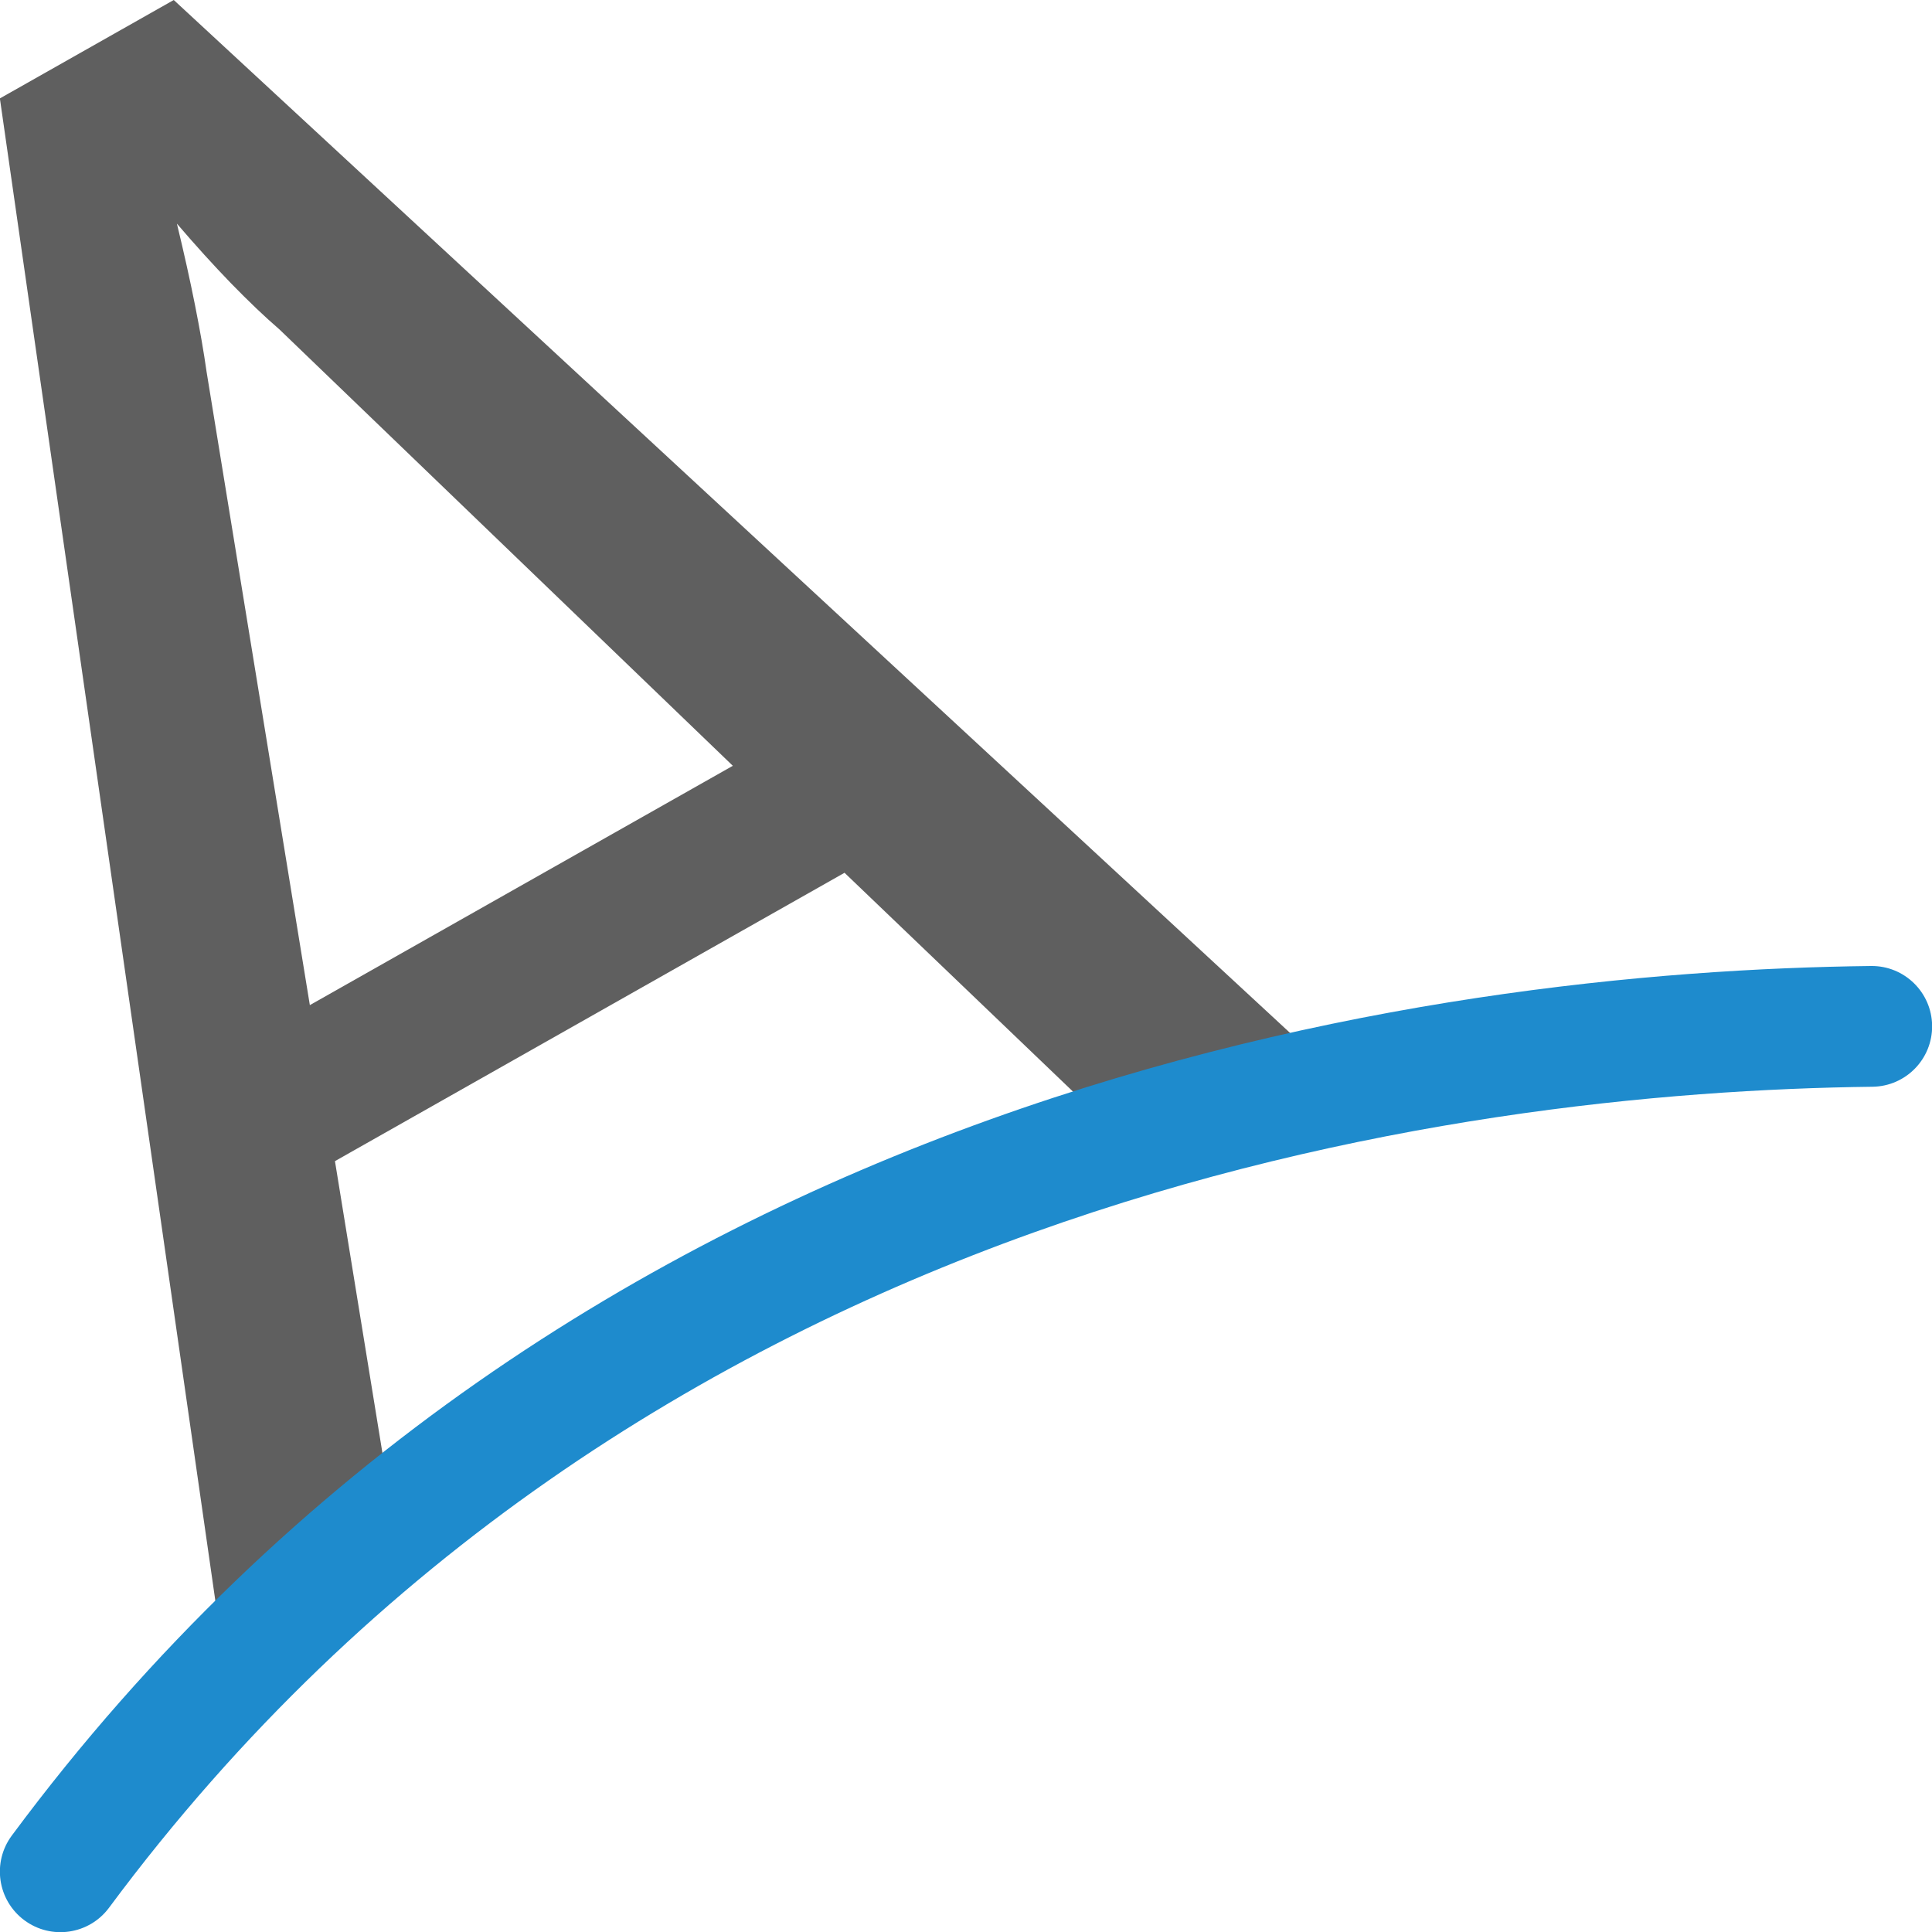
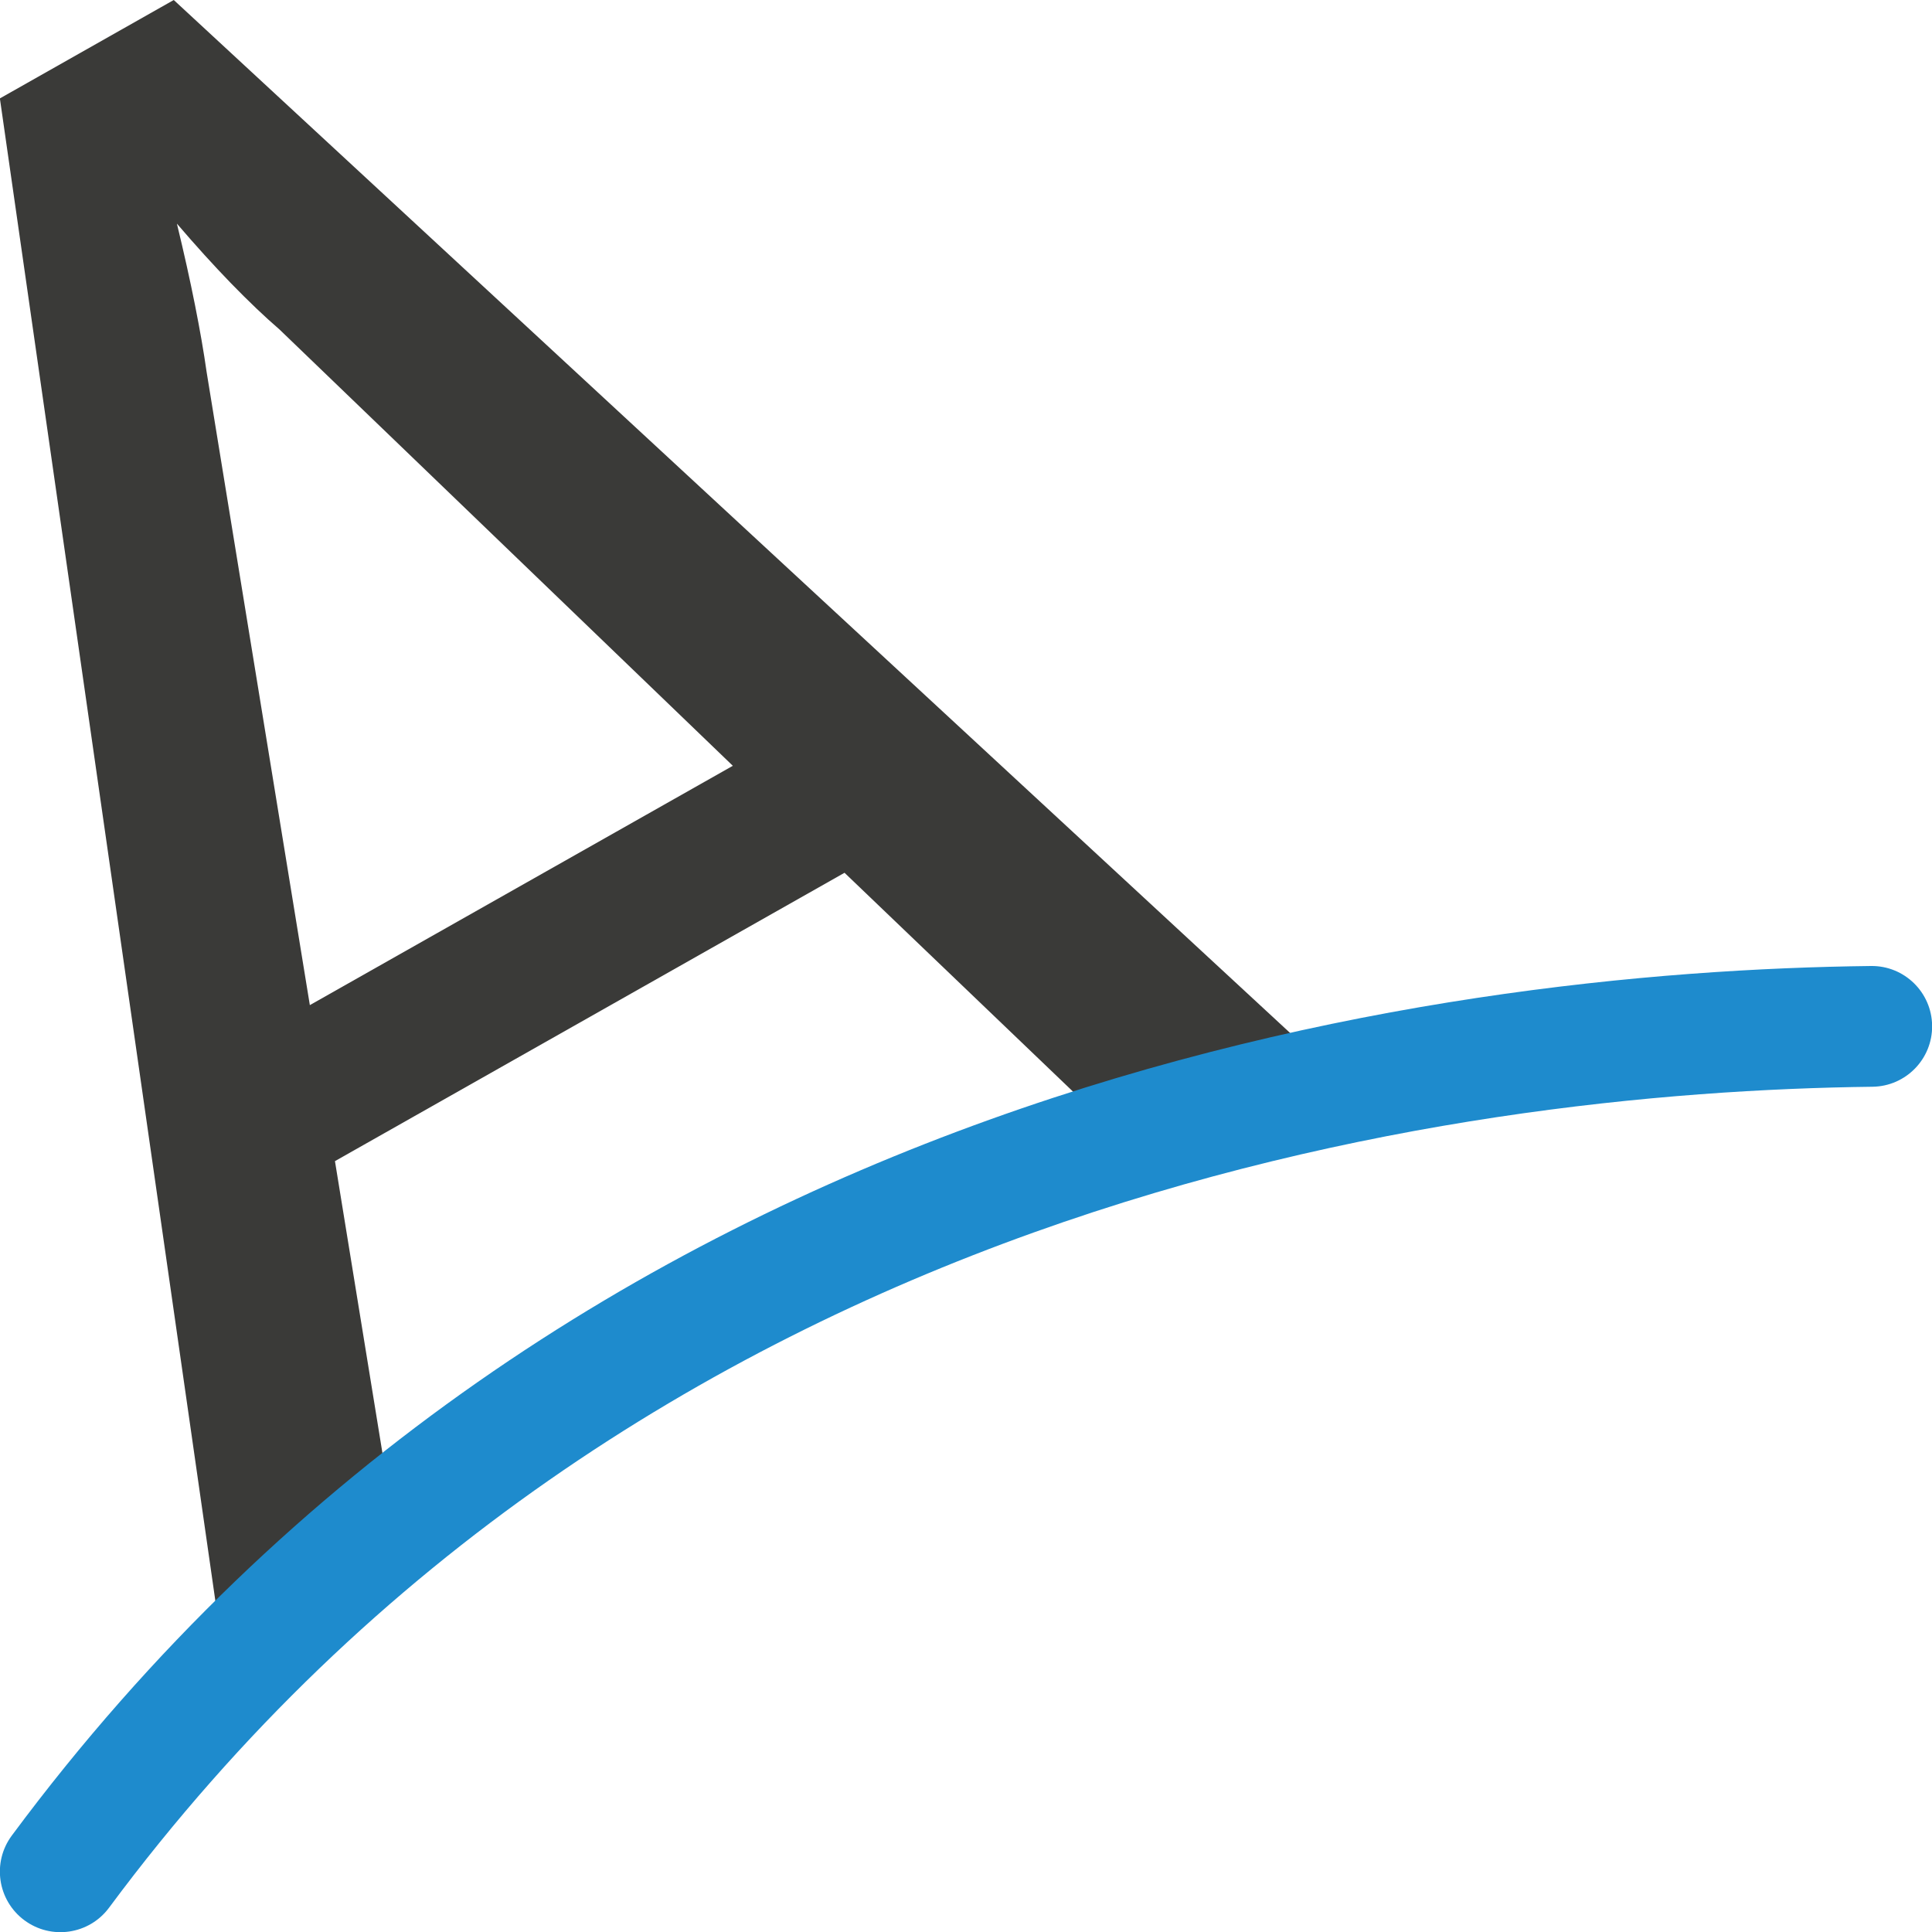
<svg xmlns="http://www.w3.org/2000/svg" viewBox="0 0 16 16">
-   <path d="m11 8.846-1.098.621q-.187.106-.356.071-.161-.039-.302-.155l-2.25-2.155-4.22 2.388.509 3.129q.027.169-.048.353-.068.179-.247.281l-1.098.621-1.891-13.185 1.44-.815 9.56 8.846zm-8.434-.522 3.503-1.982-3.755-3.614q-.182-.157-.4-.381-.217-.224-.449-.495.088.363.15.675.062.312.096.553z" fill="#5f5f5f" />
+   <path d="m11 8.846-1.098.621q-.187.106-.356.071-.161-.039-.302-.155l-2.25-2.155-4.22 2.388.509 3.129q.027.169-.048.353-.068.179-.247.281l-1.098.621-1.891-13.185 1.44-.815 9.56 8.846zm-8.434-.522 3.503-1.982-3.755-3.614q-.182-.157-.4-.381-.217-.224-.449-.495.088.363.15.675.062.312.096.553z" fill="#3a3a38" />
  <path d="m15.494 8c-3.577.042-10.763.954-15.396 7.201a.501.501 0 1 0 .805.598c4.366-5.886 11.181-6.758 14.604-6.799a.5.5 0 1 0 -.012-1z" fill="#1e8bcd" />
</svg>
